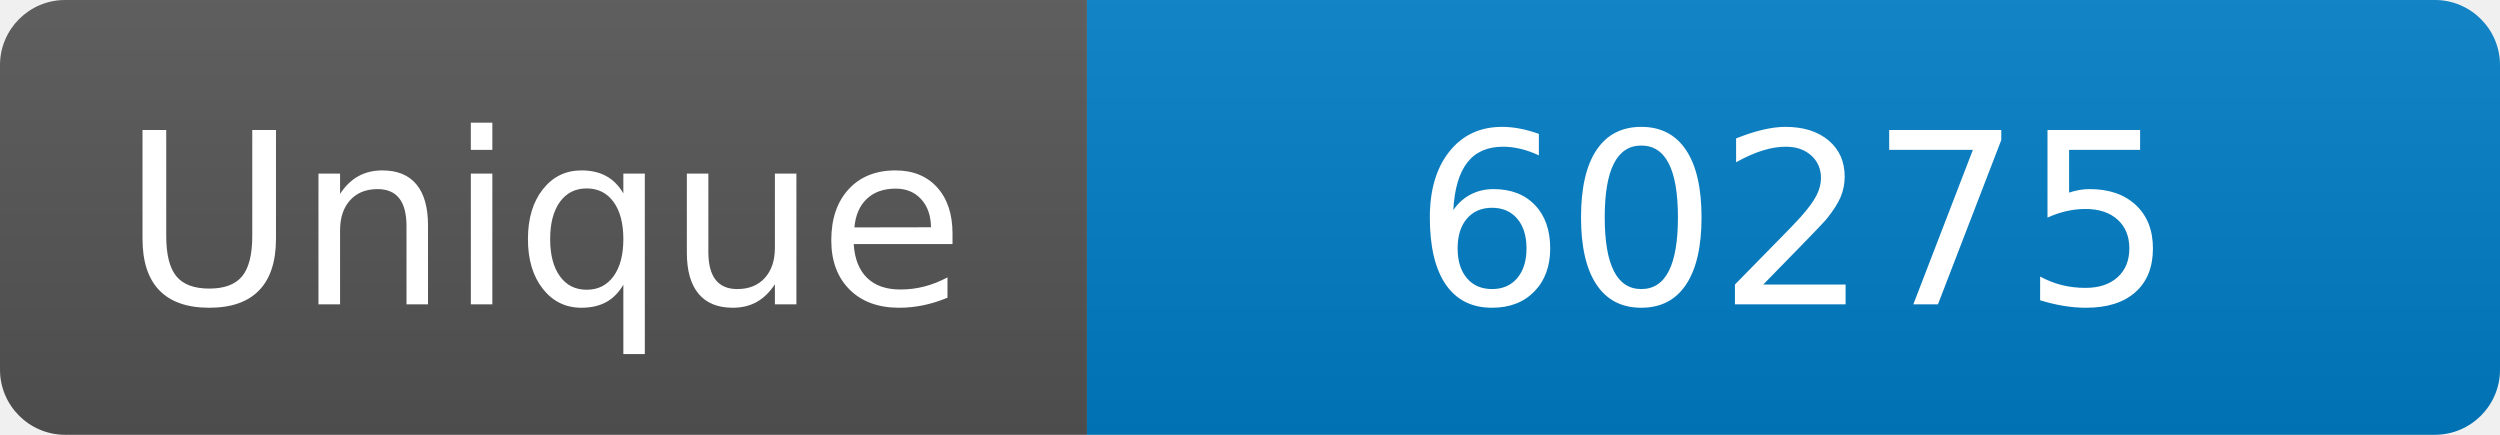
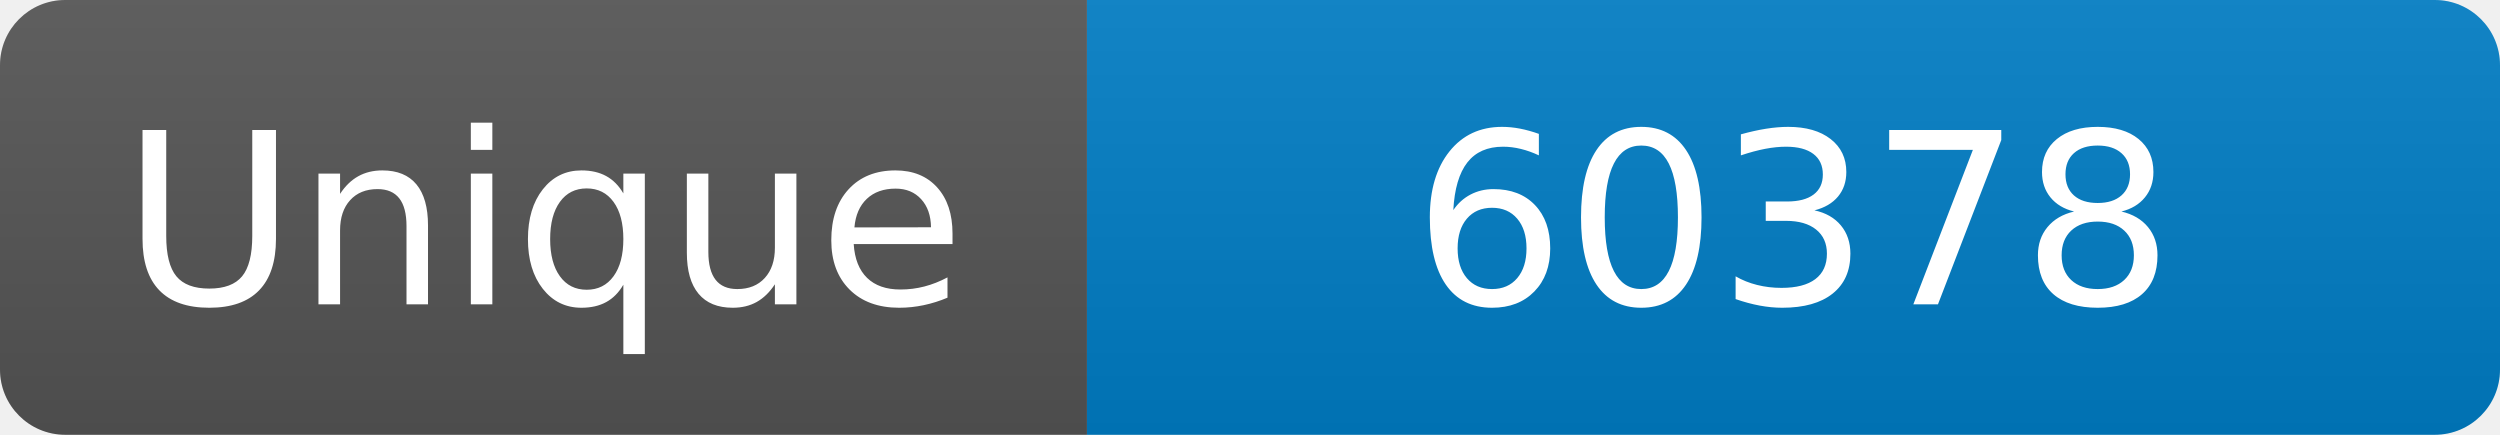
<svg xmlns="http://www.w3.org/2000/svg" width="115" height="20" role="img" aria-label="Maintained?: yes">
  <linearGradient id="s" x2="0" y2="100%">
    <stop offset="0" stop-color="#bbb" stop-opacity=".1" />
    <stop offset="1" stop-opacity=".1" />
  </linearGradient>
  <clipPath id="r">
    <rect width="115" height="20" rx="3" fill="#fff" />
  </clipPath>
  <g clip-path="url(#r)">
    <rect width="50" height="20" fill="#555" />
    <rect x="50" width="160" height="20" fill="#007ec6" />
    <rect width="115" height="20" fill="url(#s)" />
  </g>
  <g fill="#fff" text-anchor="middle" font-family="Verdana,Geneva,DejaVu Sans,sans-serif" font-size="110">
    <text x="250" y="140" transform="scale(.1)" fill="#fff">Unique</text>
-     <text x="825" y="140" transform="scale(.1)" fill="#fff">60275</text>
+     <text x="825" y="140" transform="scale(.1)" fill="#fff">60378</text>
  </g>
</svg>
